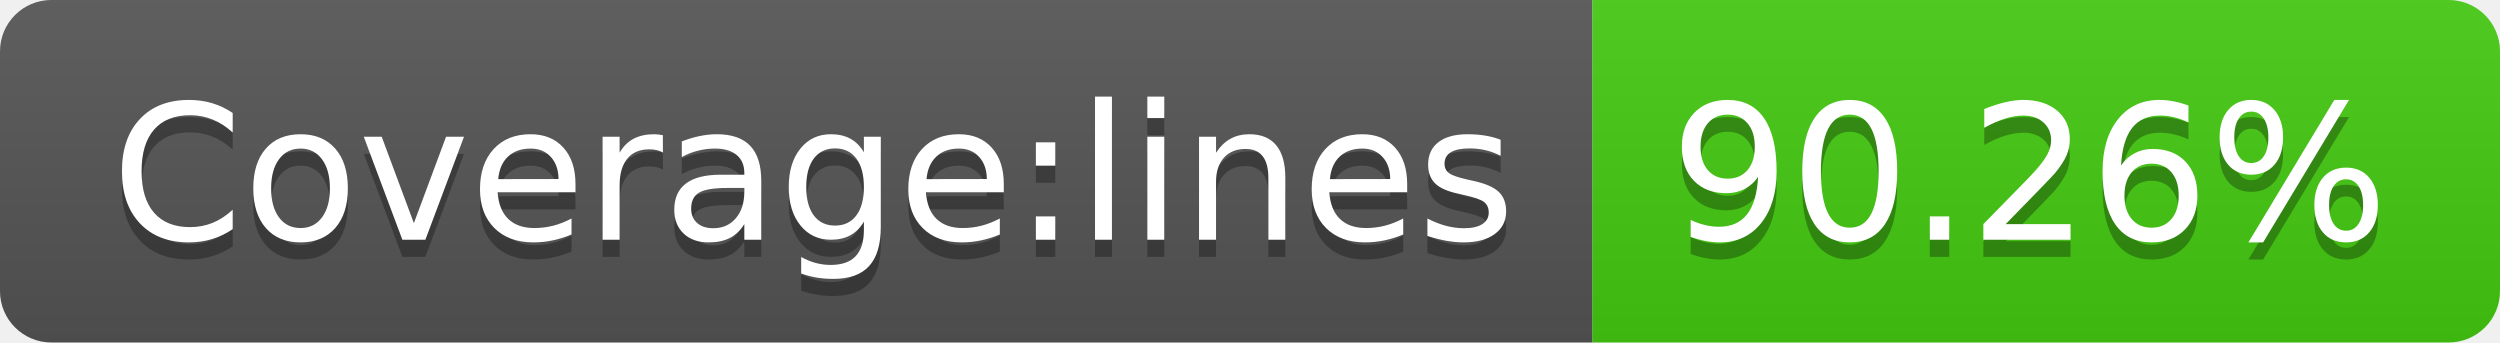
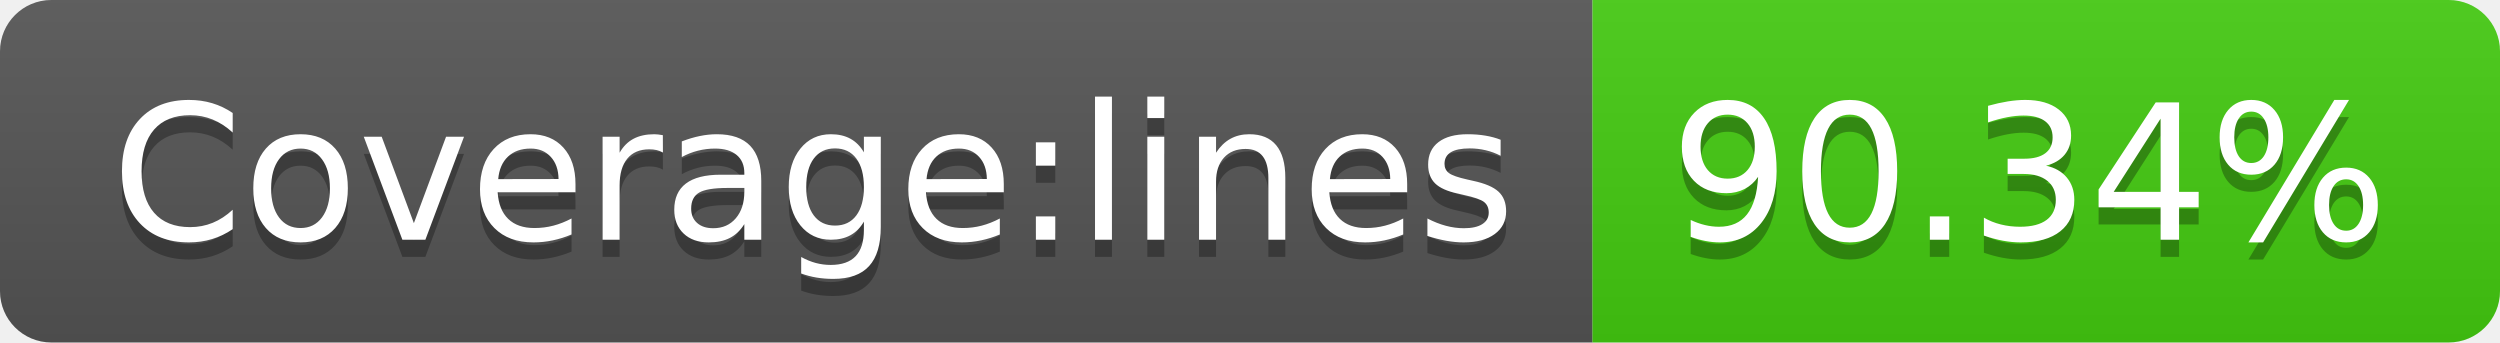
<svg xmlns="http://www.w3.org/2000/svg" width="146" height="20">
  <linearGradient id="b" x2="0" y2="100%">
    <stop offset="0" stop-color="#bbb" stop-opacity=".1" />
    <stop offset="1" stop-opacity=".1" />
  </linearGradient>
  <clipPath id="a">
    <rect width="146" height="20" rx="3" fill="#fff" />
  </clipPath>
  <g clip-path="url(#a)">
    <path fill="#555" d="M0 0h93v20H0z" />
    <path fill="#4c1" d="M93 0h53v20H93z" />
    <path fill="url(#b)" d="M0 0h146v20H0z" />
  </g>
  <g fill="#fff" text-anchor="middle" font-family="DejaVu Sans,Verdana,Geneva,sans-serif" font-size="110">
    <text x="475" y="150" fill="#010101" fill-opacity=".3" transform="scale(.1)" textLength="830">Coverage:lines</text>
    <text x="475" y="140" transform="scale(.1)" textLength="830">Coverage:lines</text>
-     <text x="1185" y="150" fill="#010101" fill-opacity=".3" transform="scale(.1)" textLength="430">90.26%</text>
-     <text x="1185" y="140" transform="scale(.1)" textLength="430">90.26%</text>
+     <text x="1185" y="150" fill="#010101" fill-opacity=".3" transform="scale(.1)" textLength="430">90.34%</text>
+     <text x="1185" y="140" transform="scale(.1)" textLength="430">90.34%</text>
  </g>
</svg>
